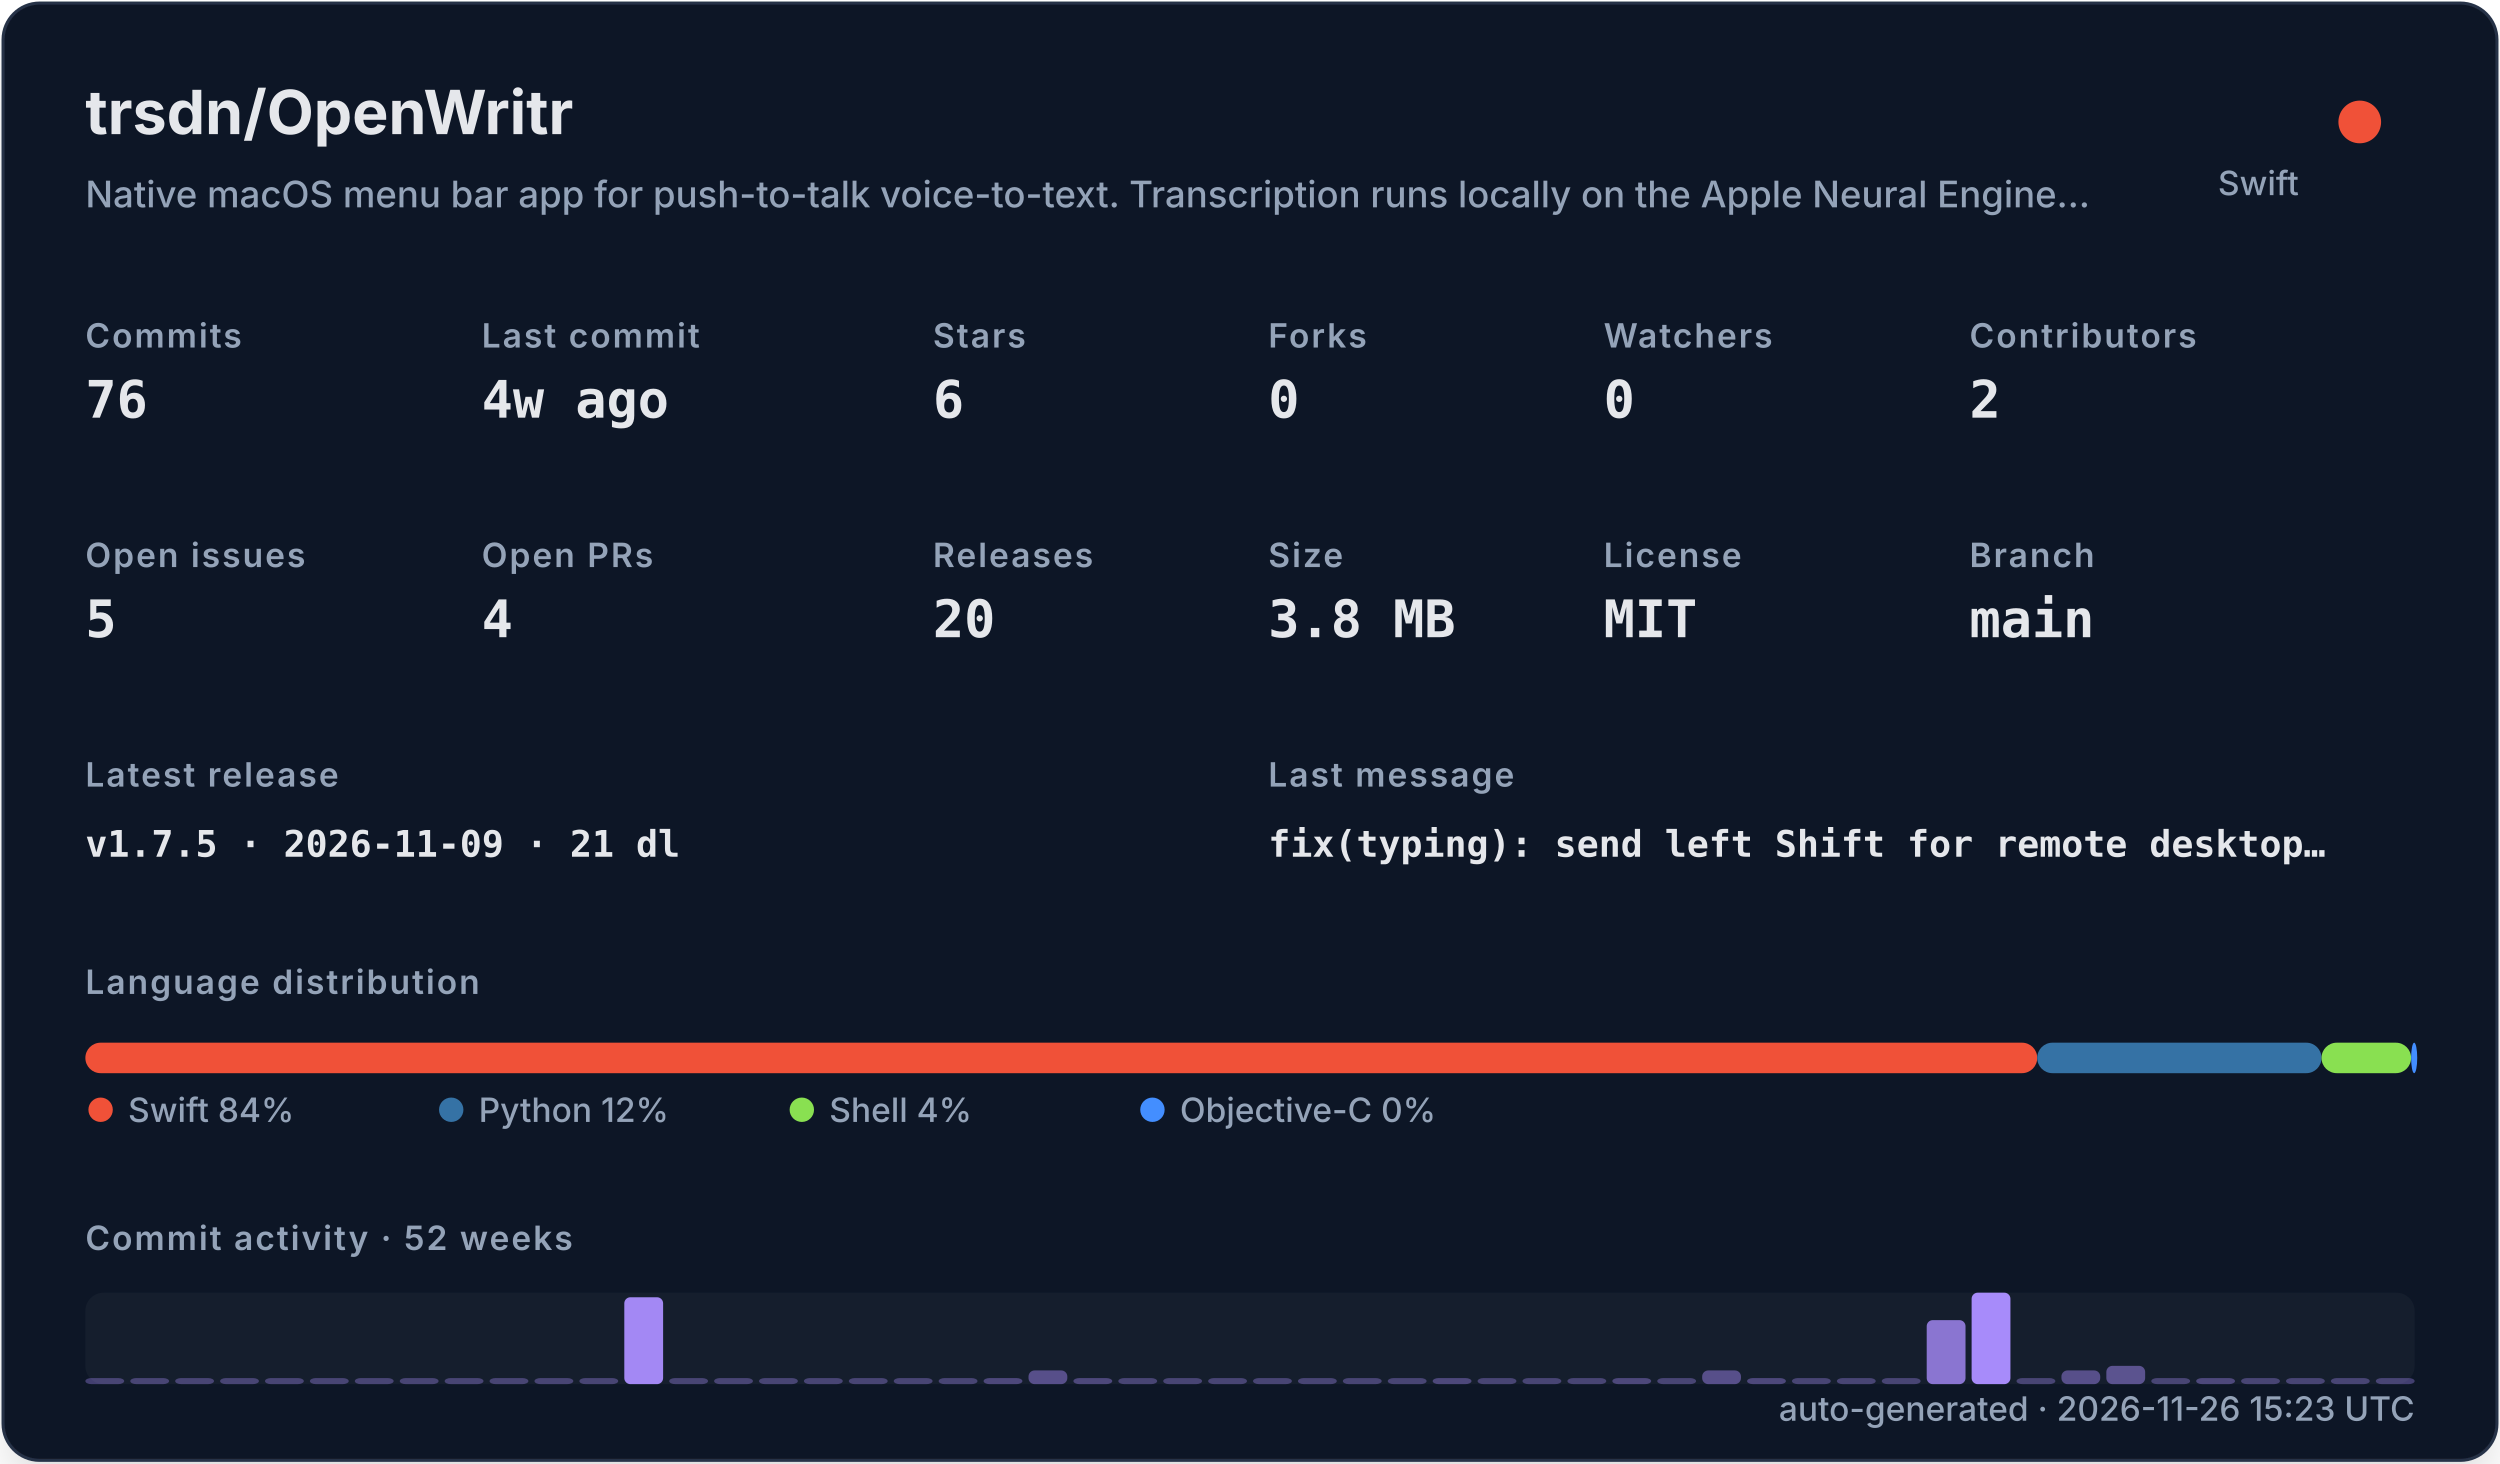
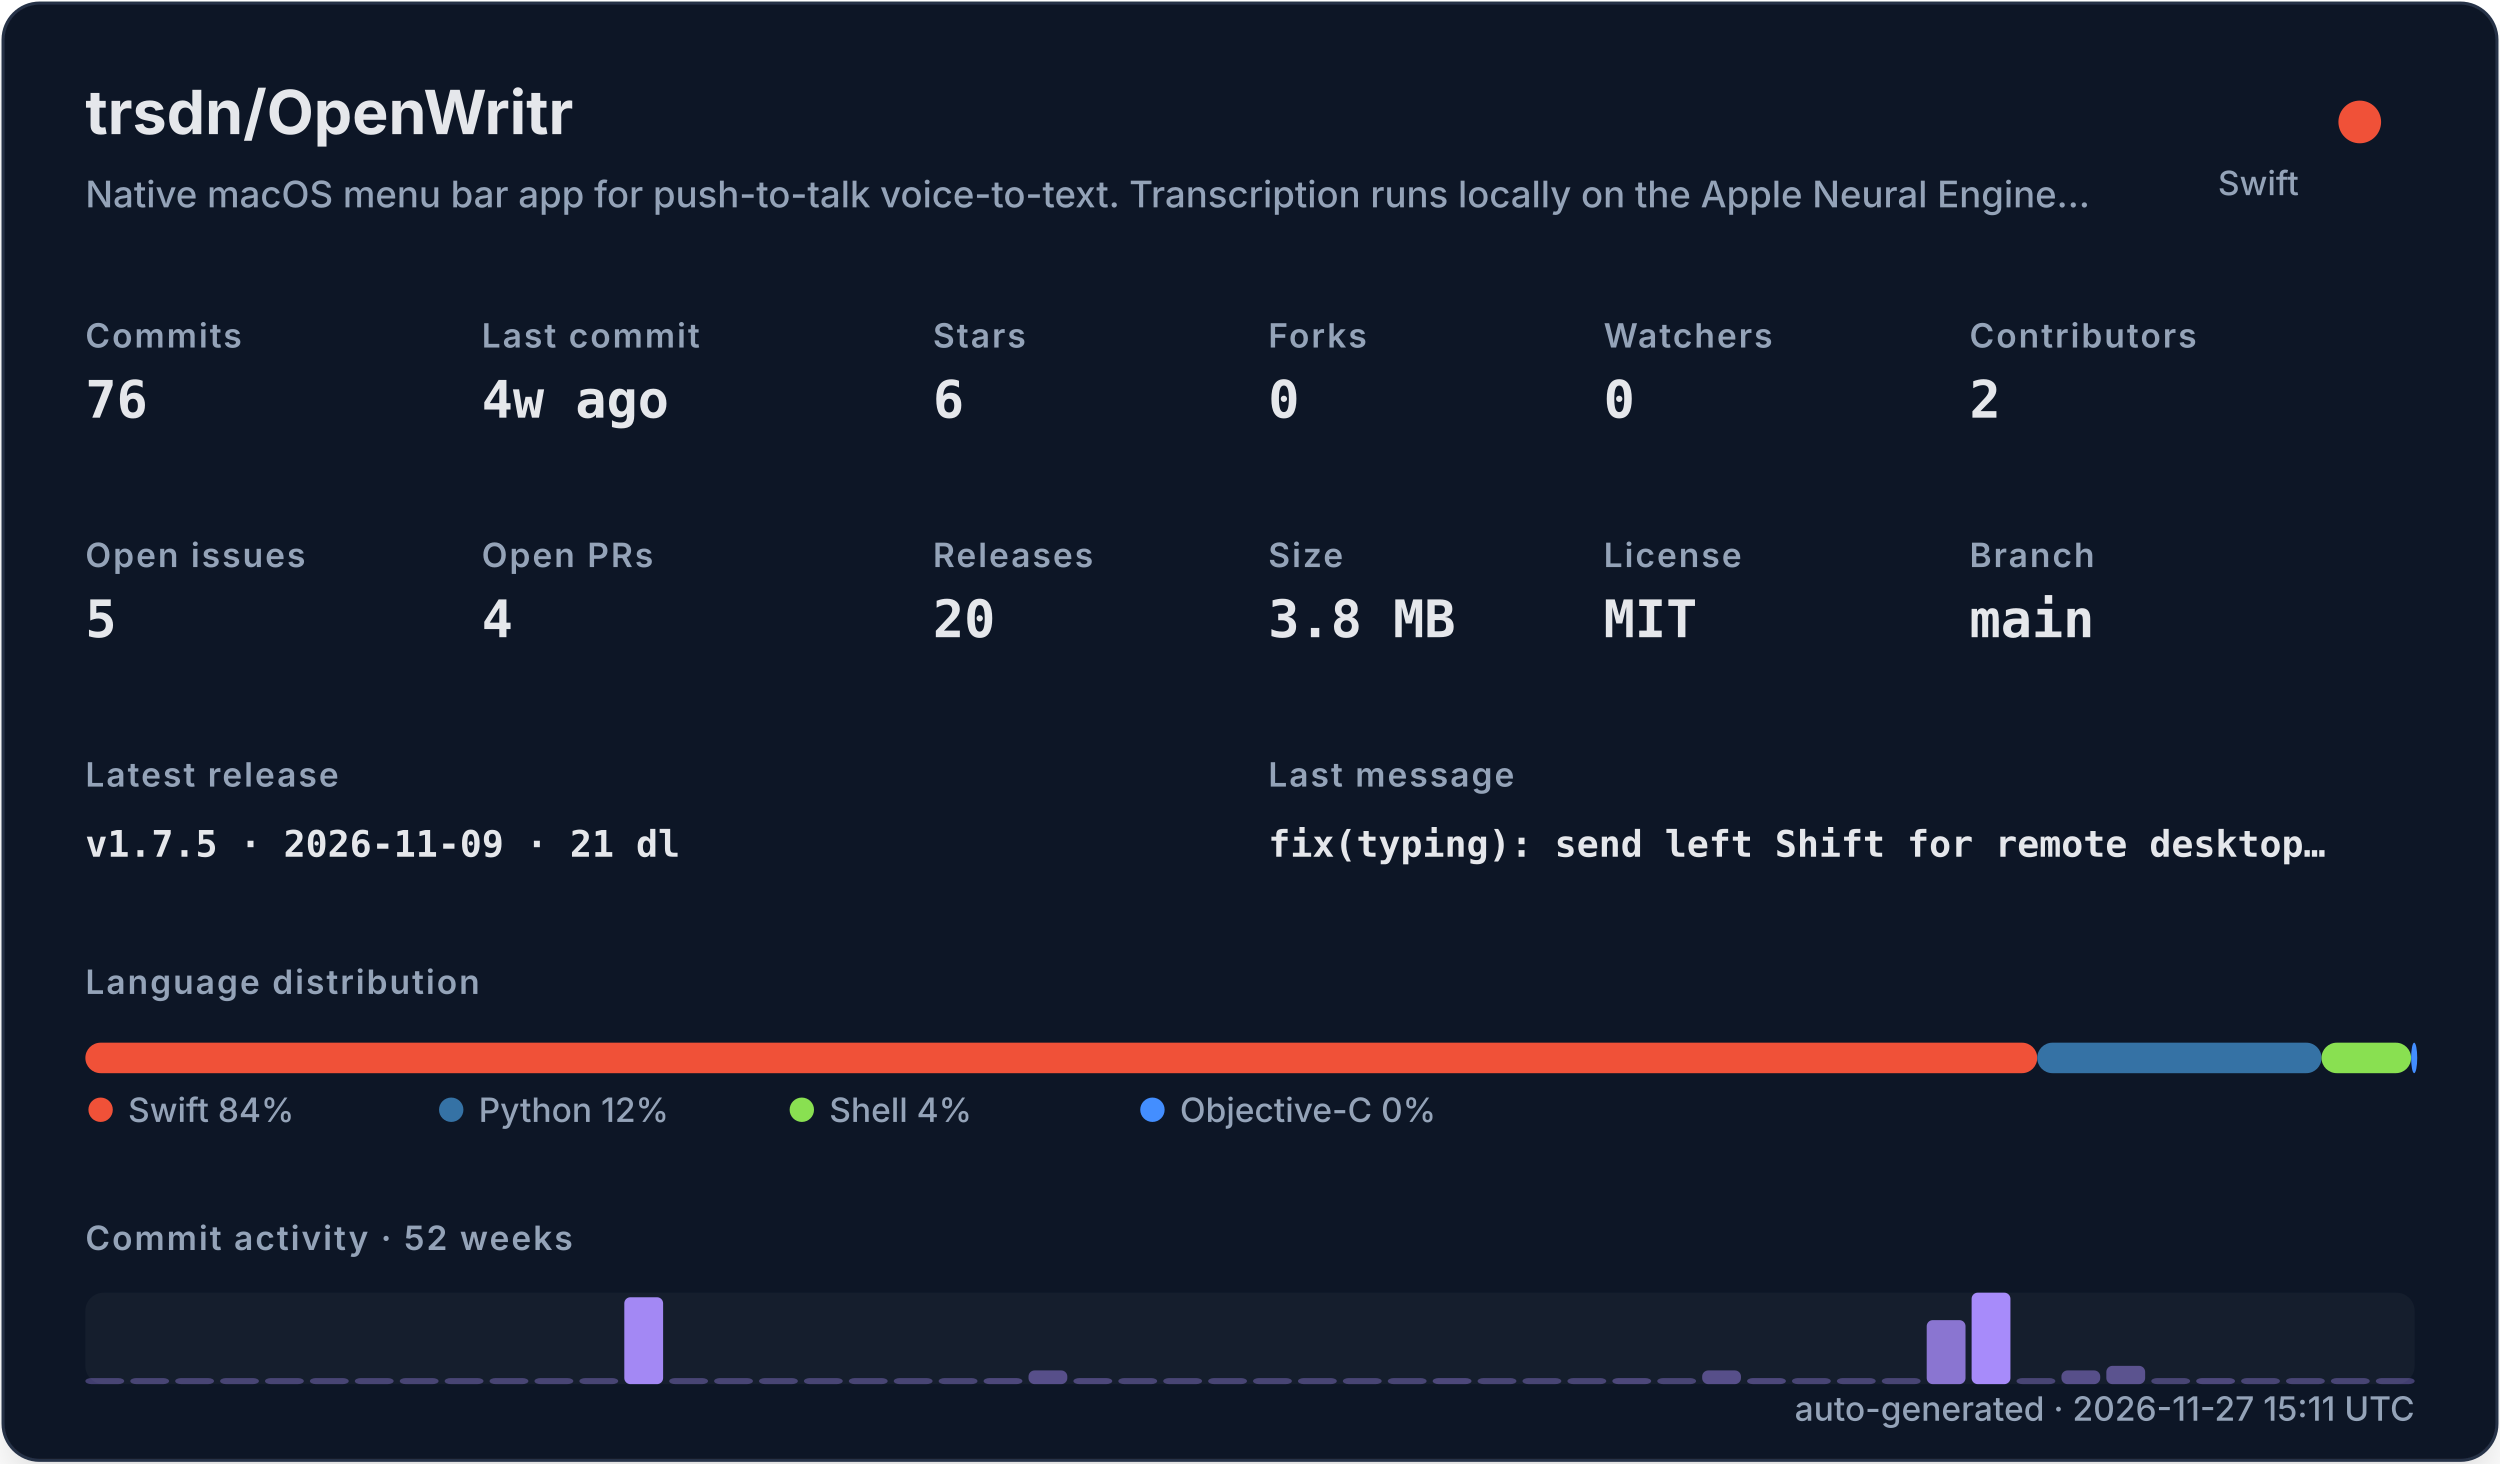
<svg xmlns="http://www.w3.org/2000/svg" width="820" height="480" viewBox="0 0 820 480" role="img">
  <defs>
    <filter id="shadow" x="-10%" y="-10%" width="120%" height="120%">
      <feDropShadow dx="0" dy="8" stdDeviation="10" flood-color="#000000" flood-opacity="0.16" />
    </filter>
    <style>
    .title { font: 700 20px -apple-system,BlinkMacSystemFont,"Segoe UI",sans-serif; fill: #e5e7eb; }
    .subtitle { font: 500 12px -apple-system,BlinkMacSystemFont,"Segoe UI",sans-serif; fill: #94a3b8; }
    .label { font: 600 11px -apple-system,BlinkMacSystemFont,"Segoe UI",sans-serif; fill: #94a3b8; text-transform: uppercase; letter-spacing: .06em; }
    .value { font: 700 17px ui-monospace,SFMono-Regular,Menlo,monospace; fill: #e5e7eb; }
    .small { font: 500 11px -apple-system,BlinkMacSystemFont,"Segoe UI",sans-serif; fill: #94a3b8; }
    .tiny { font: 500 10px -apple-system,BlinkMacSystemFont,"Segoe UI",sans-serif; fill: #94a3b8; }
    .mono { font: 650 12px ui-monospace,SFMono-Regular,Menlo,monospace; fill: #e5e7eb; }
  </style>
  </defs>
  <rect x="1" y="1" width="818" height="478" rx="12" fill="#111827" stroke="#263247" filter="url(#shadow)" />
  <text x="28" y="44" class="title">trsdn/OpenWritr</text>
  <text x="28" y="68" class="subtitle">Native macOS menu bar app for push-to-talk voice-to-text. Transcription runs locally on the Apple Neural Engine…</text>
  <circle cx="774" cy="40" r="7" fill="#F05138" />
  <text x="754" y="64" text-anchor="end" class="small">Swift</text>
  <text x="28" y="114" class="label">Commits</text>
  <text x="28" y="137" class="value">76</text>
  <text x="158" y="114" class="label">Last commit</text>
  <text x="158" y="137" class="value">4w ago</text>
  <text x="306" y="114" class="label">Stars</text>
  <text x="306" y="137" class="value">6</text>
  <text x="416" y="114" class="label">Forks</text>
  <text x="416" y="137" class="value">0</text>
  <text x="526" y="114" class="label">Watchers</text>
  <text x="526" y="137" class="value">0</text>
  <text x="646" y="114" class="label">Contributors</text>
  <text x="646" y="137" class="value">2</text>
  <text x="28" y="186" class="label">Open issues</text>
  <text x="28" y="209" class="value">5</text>
  <text x="158" y="186" class="label">Open PRs</text>
  <text x="158" y="209" class="value">4</text>
  <text x="306" y="186" class="label">Releases</text>
  <text x="306" y="209" class="value">20</text>
  <text x="416" y="186" class="label">Size</text>
  <text x="416" y="209" class="value">3.8 MB</text>
  <text x="526" y="186" class="label">License</text>
  <text x="526" y="209" class="value">MIT</text>
  <text x="646" y="186" class="label">Branch</text>
  <text x="646" y="209" class="value">main</text>
  <text x="28" y="258" class="label">Latest release</text>
  <text x="28" y="281" class="mono">v1.7.5 · 2026-11-09 · 21 dl</text>
  <text x="416" y="258" class="label">Last message</text>
  <text x="416" y="281" class="mono">fix(typing): send left Shift for remote desktop…</text>
  <text x="28" y="326" class="label">Language distribution</text>
  <rect x="28.00" y="342" width="640.21" height="10" rx="5" fill="#F05138" />
  <rect x="668.21" y="342" width="93.25" height="10" rx="5" fill="#3572A5" />
  <rect x="761.46" y="342" width="29.38" height="10" rx="5" fill="#89e051" />
  <rect x="790.85" y="342" width="2.00" height="10" rx="5" fill="#438eff" />
  <circle cx="33" cy="364" r="4" fill="#F05138" />
  <text x="42" y="368" class="small">Swift 84%</text>
  <circle cx="148" cy="364" r="4" fill="#3572A5" />
  <text x="157" y="368" class="small">Python 12%</text>
  <circle cx="263" cy="364" r="4" fill="#89e051" />
  <text x="272" y="368" class="small">Shell 4%</text>
  <circle cx="378" cy="364" r="4" fill="#438eff" />
  <text x="387" y="368" class="small">Objective-C 0%</text>
  <text x="28" y="410" class="label">Commit activity · 52 weeks</text>
  <rect x="28" y="424" width="764" height="30" rx="6" fill="#1f2937" opacity=".42" />
  <rect x="28.00" y="452.00" width="12.73" height="2.00" rx="2" fill="#a78bfa" opacity="0.35" />
  <rect x="42.73" y="452.00" width="12.73" height="2.00" rx="2" fill="#a78bfa" opacity="0.35" />
  <rect x="57.46" y="452.00" width="12.73" height="2.00" rx="2" fill="#a78bfa" opacity="0.35" />
  <rect x="72.19" y="452.00" width="12.73" height="2.00" rx="2" fill="#a78bfa" opacity="0.35" />
  <rect x="86.92" y="452.00" width="12.73" height="2.00" rx="2" fill="#a78bfa" opacity="0.35" />
  <rect x="101.65" y="452.00" width="12.73" height="2.00" rx="2" fill="#a78bfa" opacity="0.35" />
  <rect x="116.38" y="452.00" width="12.73" height="2.00" rx="2" fill="#a78bfa" opacity="0.35" />
  <rect x="131.12" y="452.00" width="12.73" height="2.00" rx="2" fill="#a78bfa" opacity="0.35" />
  <rect x="145.85" y="452.00" width="12.73" height="2.00" rx="2" fill="#a78bfa" opacity="0.35" />
  <rect x="160.58" y="452.00" width="12.73" height="2.00" rx="2" fill="#a78bfa" opacity="0.35" />
  <rect x="175.31" y="452.00" width="12.73" height="2.00" rx="2" fill="#a78bfa" opacity="0.35" />
  <rect x="190.04" y="452.00" width="12.73" height="2.00" rx="2" fill="#a78bfa" opacity="0.35" />
  <rect x="204.77" y="425.50" width="12.73" height="28.50" rx="2" fill="#a78bfa" opacity="0.97" />
  <rect x="219.50" y="452.00" width="12.73" height="2.00" rx="2" fill="#a78bfa" opacity="0.35" />
  <rect x="234.23" y="452.00" width="12.73" height="2.00" rx="2" fill="#a78bfa" opacity="0.35" />
  <rect x="248.96" y="452.00" width="12.73" height="2.00" rx="2" fill="#a78bfa" opacity="0.35" />
  <rect x="263.69" y="452.00" width="12.73" height="2.00" rx="2" fill="#a78bfa" opacity="0.35" />
  <rect x="278.42" y="452.00" width="12.73" height="2.00" rx="2" fill="#a78bfa" opacity="0.35" />
  <rect x="293.15" y="452.00" width="12.73" height="2.00" rx="2" fill="#a78bfa" opacity="0.35" />
  <rect x="307.88" y="452.00" width="12.73" height="2.00" rx="2" fill="#a78bfa" opacity="0.35" />
  <rect x="322.62" y="452.00" width="12.73" height="2.00" rx="2" fill="#a78bfa" opacity="0.38" />
  <rect x="337.35" y="449.50" width="12.73" height="4.50" rx="2" fill="#a78bfa" opacity="0.45" />
  <rect x="352.08" y="452.00" width="12.73" height="2.00" rx="2" fill="#a78bfa" opacity="0.38" />
  <rect x="366.81" y="452.00" width="12.73" height="2.00" rx="2" fill="#a78bfa" opacity="0.35" />
  <rect x="381.54" y="452.00" width="12.73" height="2.00" rx="2" fill="#a78bfa" opacity="0.35" />
  <rect x="396.27" y="452.00" width="12.73" height="2.00" rx="2" fill="#a78bfa" opacity="0.35" />
  <rect x="411.00" y="452.00" width="12.73" height="2.00" rx="2" fill="#a78bfa" opacity="0.35" />
  <rect x="425.73" y="452.00" width="12.73" height="2.00" rx="2" fill="#a78bfa" opacity="0.35" />
  <rect x="440.46" y="452.00" width="12.73" height="2.00" rx="2" fill="#a78bfa" opacity="0.35" />
  <rect x="455.19" y="452.00" width="12.73" height="2.00" rx="2" fill="#a78bfa" opacity="0.35" />
  <rect x="469.92" y="452.00" width="12.73" height="2.00" rx="2" fill="#a78bfa" opacity="0.38" />
  <rect x="484.65" y="452.00" width="12.73" height="2.00" rx="2" fill="#a78bfa" opacity="0.35" />
  <rect x="499.38" y="452.00" width="12.73" height="2.00" rx="2" fill="#a78bfa" opacity="0.35" />
  <rect x="514.12" y="452.00" width="12.73" height="2.00" rx="2" fill="#a78bfa" opacity="0.35" />
  <rect x="528.85" y="452.00" width="12.73" height="2.00" rx="2" fill="#a78bfa" opacity="0.38" />
  <rect x="543.58" y="452.00" width="12.73" height="2.00" rx="2" fill="#a78bfa" opacity="0.35" />
  <rect x="558.31" y="449.50" width="12.73" height="4.50" rx="2" fill="#a78bfa" opacity="0.45" />
  <rect x="573.04" y="452.00" width="12.73" height="2.00" rx="2" fill="#a78bfa" opacity="0.38" />
  <rect x="587.77" y="452.00" width="12.73" height="2.00" rx="2" fill="#a78bfa" opacity="0.35" />
  <rect x="602.50" y="452.00" width="12.73" height="2.00" rx="2" fill="#a78bfa" opacity="0.35" />
  <rect x="617.23" y="452.00" width="12.73" height="2.00" rx="2" fill="#a78bfa" opacity="0.35" />
  <rect x="631.96" y="433.00" width="12.73" height="21.00" rx="2" fill="#a78bfa" opacity="0.80" />
  <rect x="646.69" y="424.00" width="12.73" height="30.00" rx="2" fill="#a78bfa" opacity="1.00" />
  <rect x="661.42" y="452.00" width="12.73" height="2.00" rx="2" fill="#a78bfa" opacity="0.35" />
  <rect x="676.15" y="449.50" width="12.73" height="4.50" rx="2" fill="#a78bfa" opacity="0.45" />
  <rect x="690.88" y="448.00" width="12.73" height="6.00" rx="2" fill="#a78bfa" opacity="0.48" />
  <rect x="705.62" y="452.00" width="12.73" height="2.00" rx="2" fill="#a78bfa" opacity="0.35" />
  <rect x="720.35" y="452.00" width="12.73" height="2.00" rx="2" fill="#a78bfa" opacity="0.38" />
  <rect x="735.08" y="452.00" width="12.73" height="2.00" rx="2" fill="#a78bfa" opacity="0.35" />
  <rect x="749.81" y="452.00" width="12.73" height="2.00" rx="2" fill="#a78bfa" opacity="0.35" />
  <rect x="764.54" y="452.00" width="12.73" height="2.00" rx="2" fill="#a78bfa" opacity="0.35" />
  <rect x="779.27" y="452.00" width="12.73" height="2.00" rx="2" fill="#a78bfa" opacity="0.35" />
-   <text x="792" y="466" text-anchor="end" class="small">auto-generated · 2026-11-26 15:23 UTC</text>
+   <text x="792" y="466" text-anchor="end" class="small">auto-generated · 2026-11-27 15:11 UTC</text>
</svg>
